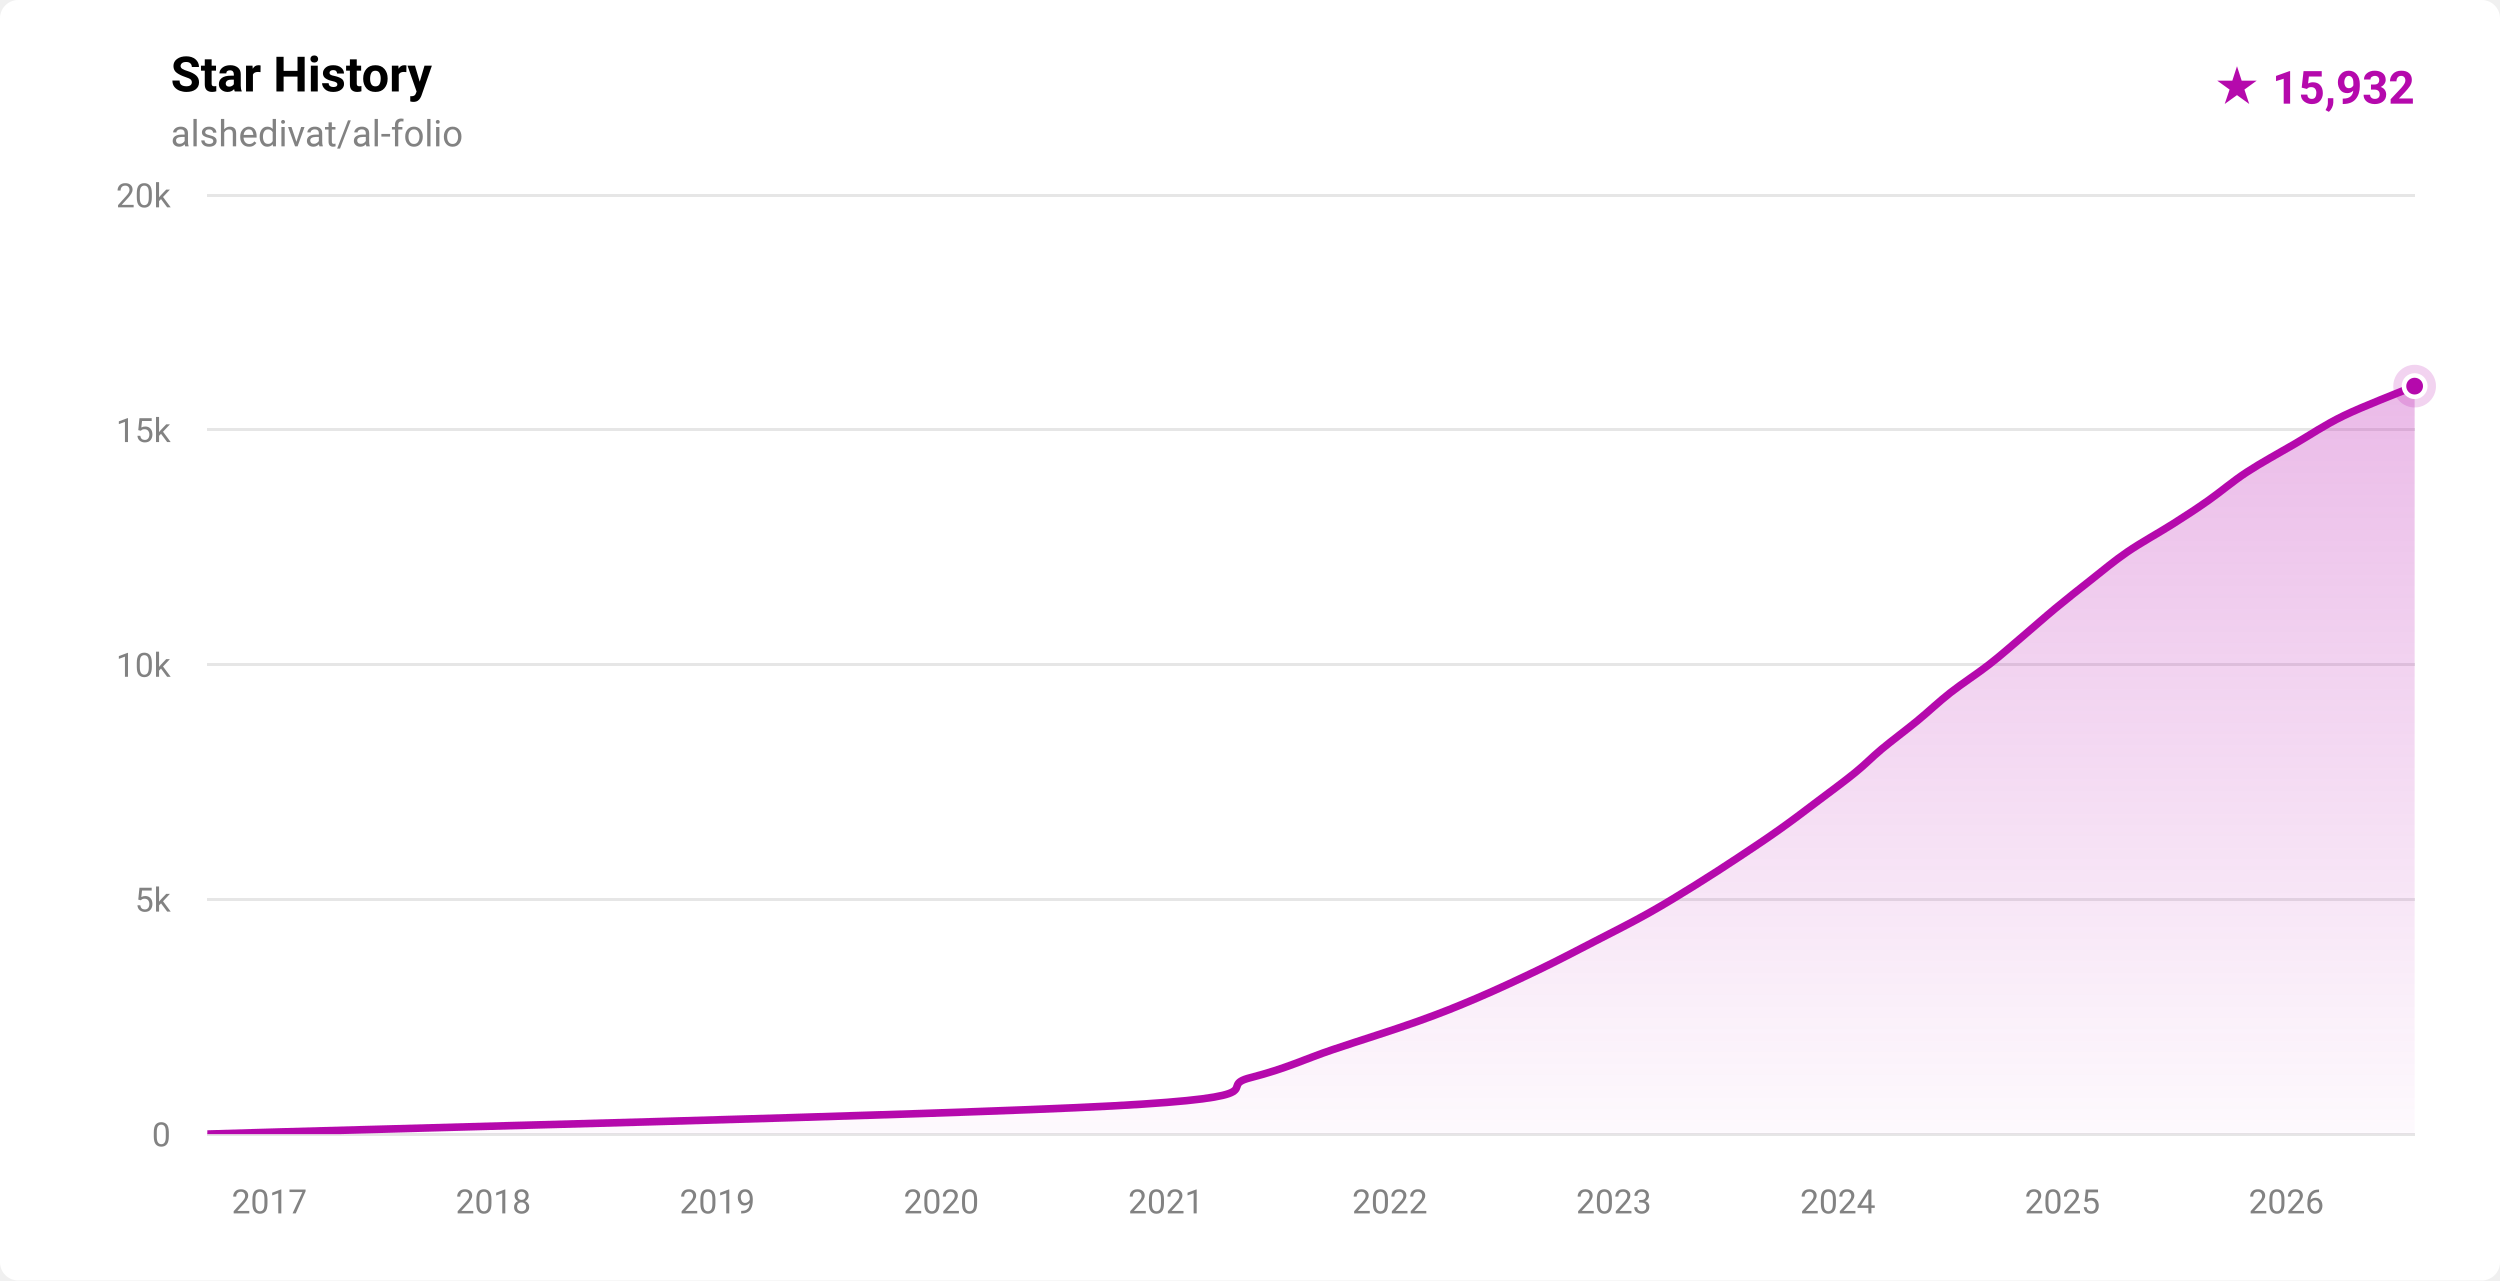
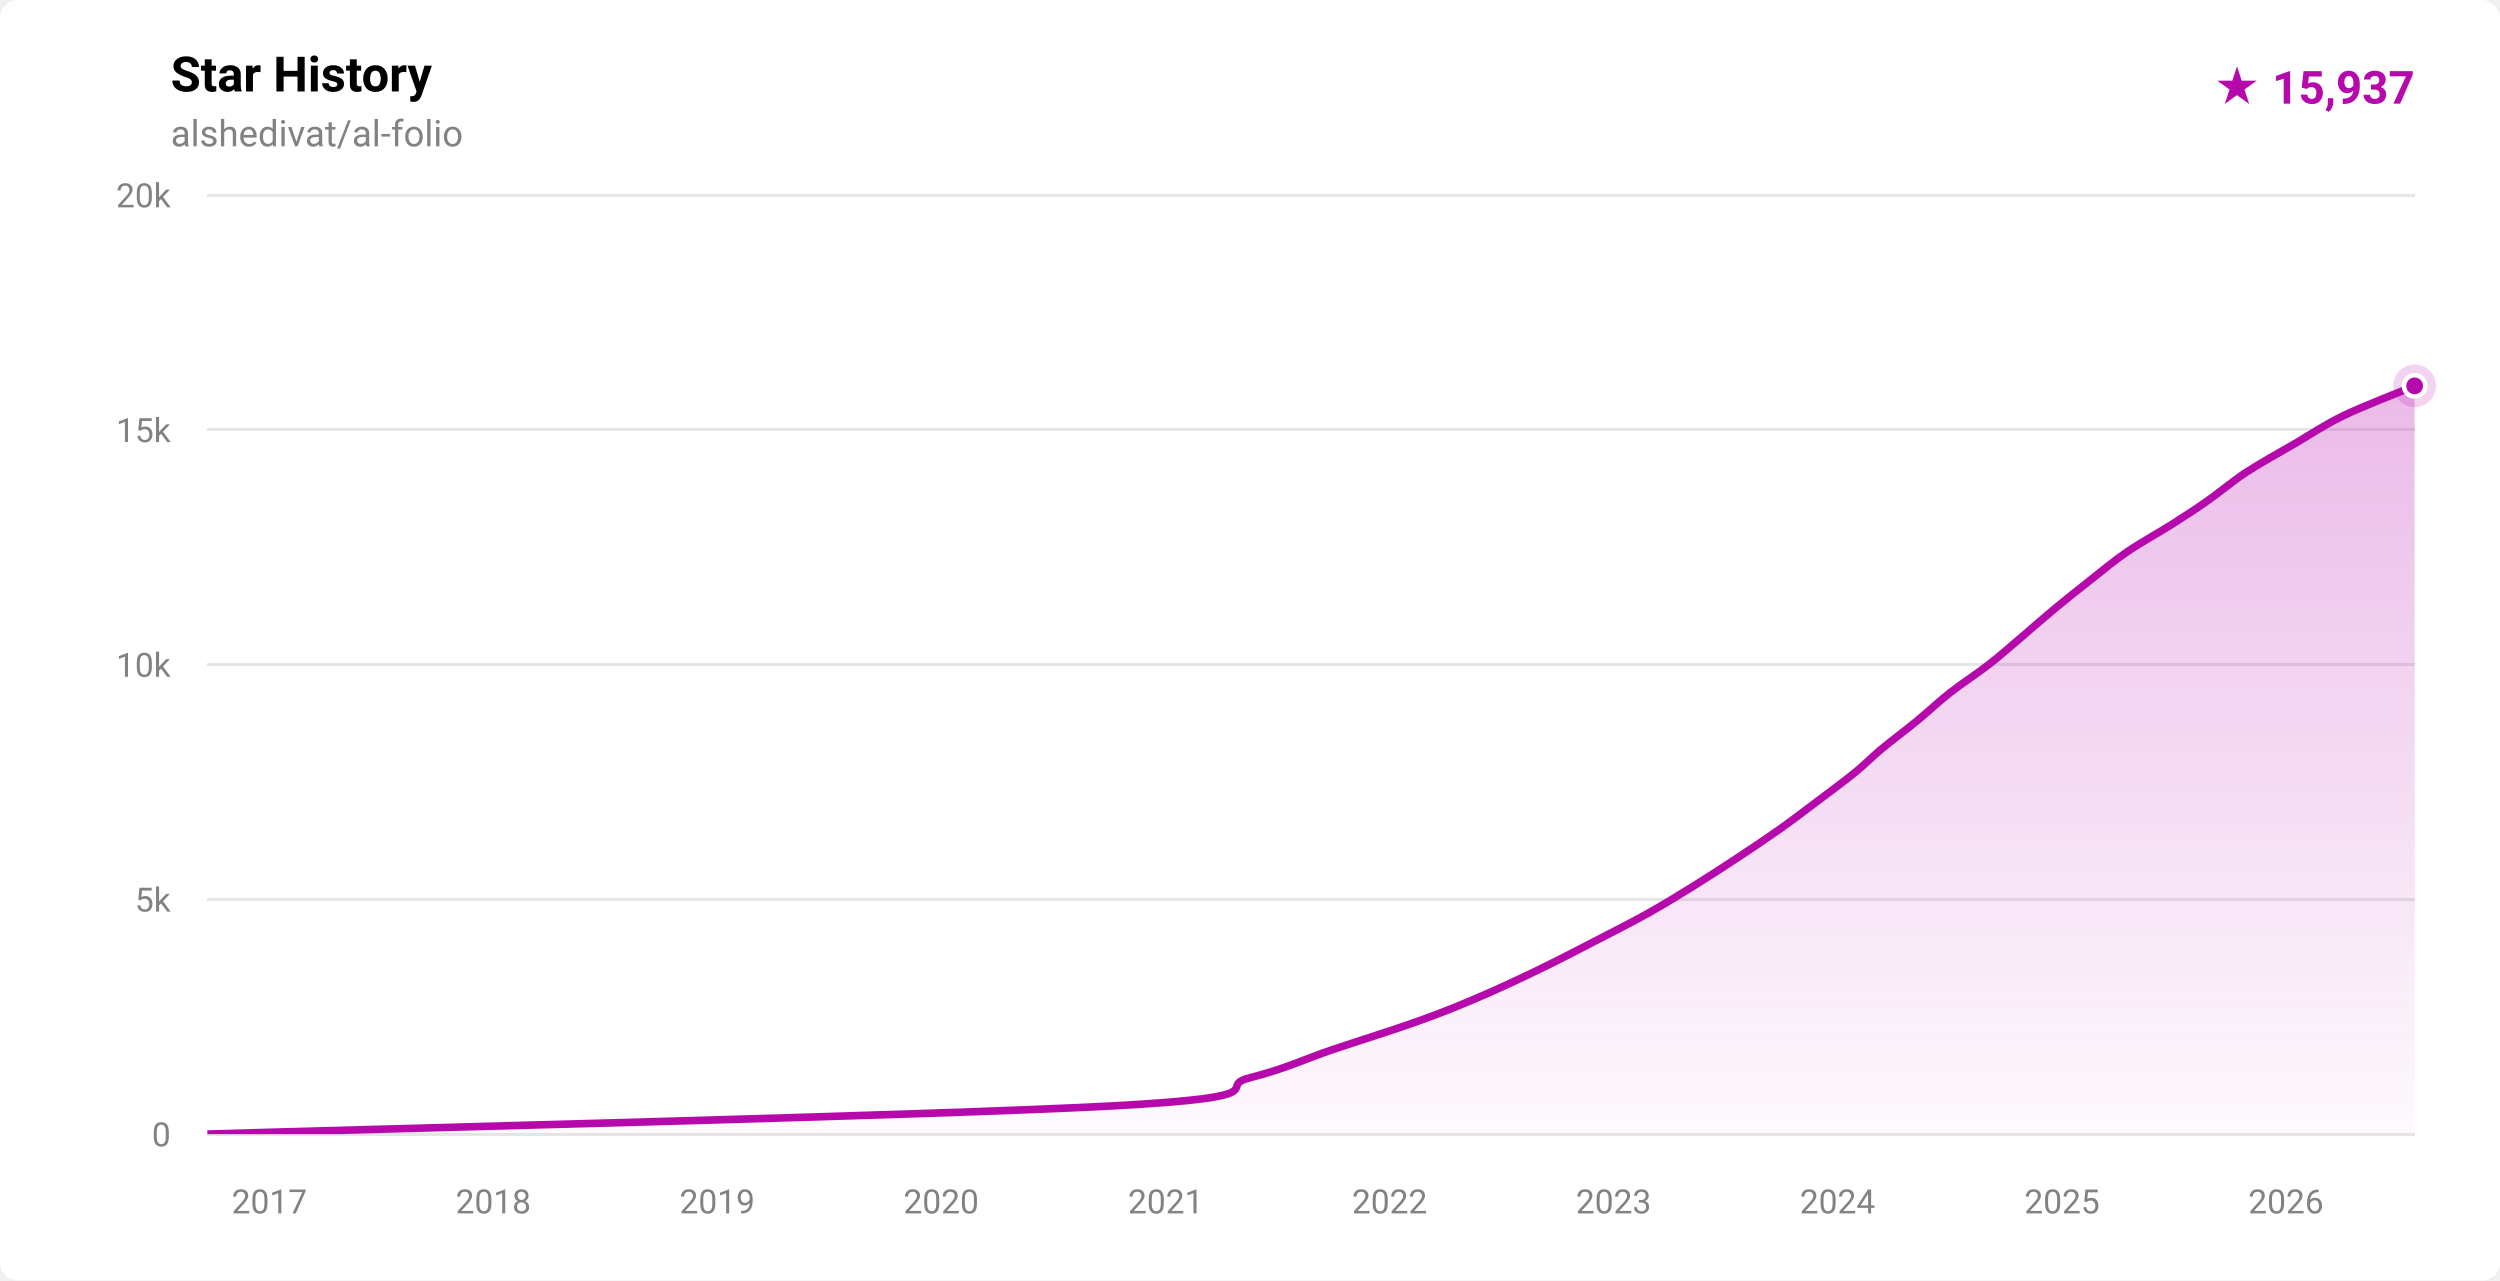
- <svg xmlns="http://www.w3.org/2000/svg" width="820" height="420" viewBox="0 0 820 420" role="img" aria-label="Star history for alshedivat/al-folio: 15932 stars">
+ <svg xmlns="http://www.w3.org/2000/svg" width="820" height="420" viewBox="0 0 820 420" role="img" aria-label="Star history for alshedivat/al-folio: 15937 stars">
  <defs>
    <linearGradient id="fill-light" x1="0" y1="0" x2="0" y2="1">
      <stop offset="0%" stop-color="rgba(181,9,172,0.28)" />
      <stop offset="100%" stop-color="rgba(181,9,172,0.02)" />
    </linearGradient>
    <clipPath id="plot-light">
      <rect x="68" y="64" width="724" height="308" />
    </clipPath>
  </defs>
  <style>
    .ttl { font: 600 16px -apple-system,BlinkMacSystemFont,'Segoe UI',Roboto,'Helvetica Neue',Arial,sans-serif; fill: #000000; }
    .sub { font: 400 12px -apple-system,BlinkMacSystemFont,'Segoe UI',Roboto,'Helvetica Neue',Arial,sans-serif; fill: #828282; }
    .ax  { font: 400 11px -apple-system,BlinkMacSystemFont,'Segoe UI',Roboto,'Helvetica Neue',Arial,sans-serif; fill: #828282; }
    .tot { font: 700 15px -apple-system,BlinkMacSystemFont,'Segoe UI',Roboto,'Helvetica Neue',Arial,sans-serif; fill: #b509ac; }
  </style>
  <rect width="820" height="420" fill="#ffffff" rx="6" />
  <text x="56" y="30" class="ttl">Star History</text>
  <text x="56" y="48" class="sub">alshedivat/al-folio</text>
-   <text x="792" y="34" text-anchor="end" class="tot">★ 15,932</text>
+   <text x="792" y="34" text-anchor="end" class="tot">★ 15,937</text>
  <g stroke="rgba(0,0,0,0.10)" stroke-width="1" shape-rendering="crispEdges">
    <line x1="68" y1="372.00" x2="792" y2="372.00" />
    <line x1="68" y1="295.00" x2="792" y2="295.00" />
    <line x1="68" y1="218.00" x2="792" y2="218.00" />
    <line x1="68" y1="141.00" x2="792" y2="141.00" />
    <line x1="68" y1="64.00" x2="792" y2="64.00" />
  </g>
  <g>
    <text x="56" y="376.00" text-anchor="end" class="ax">0</text>
    <text x="56" y="299.00" text-anchor="end" class="ax">5k</text>
    <text x="56" y="222.00" text-anchor="end" class="ax">10k</text>
    <text x="56" y="145.00" text-anchor="end" class="ax">15k</text>
    <text x="56" y="68.00" text-anchor="end" class="ax">20k</text>
  </g>
  <g>
    <text x="88.35" y="398" text-anchor="middle" class="ax">2017</text>
-     <text x="161.82" y="398" text-anchor="middle" class="ax">2018</text>
-     <text x="235.28" y="398" text-anchor="middle" class="ax">2019</text>
-     <text x="308.74" y="398" text-anchor="middle" class="ax">2020</text>
-     <text x="382.41" y="398" text-anchor="middle" class="ax">2021</text>
-     <text x="455.87" y="398" text-anchor="middle" class="ax">2022</text>
-     <text x="529.33" y="398" text-anchor="middle" class="ax">2023</text>
-     <text x="602.80" y="398" text-anchor="middle" class="ax">2024</text>
-     <text x="676.46" y="398" text-anchor="middle" class="ax">2025</text>
-     <text x="749.92" y="398" text-anchor="middle" class="ax">2026</text>
+     <text x="161.80" y="398" text-anchor="middle" class="ax">2018</text>
+     <text x="235.25" y="398" text-anchor="middle" class="ax">2019</text>
+     <text x="308.70" y="398" text-anchor="middle" class="ax">2020</text>
+     <text x="382.35" y="398" text-anchor="middle" class="ax">2021</text>
+     <text x="455.80" y="398" text-anchor="middle" class="ax">2022</text>
+     <text x="529.25" y="398" text-anchor="middle" class="ax">2023</text>
+     <text x="602.70" y="398" text-anchor="middle" class="ax">2024</text>
+     <text x="676.35" y="398" text-anchor="middle" class="ax">2025</text>
+     <text x="749.80" y="398" text-anchor="middle" class="ax">2026</text>
  </g>
  <g clip-path="url(#plot-light)">
-     <path d="M 68.00,371.98 C 117.48,370.44 307.88,365.82 364.89,362.74 C 421.90,359.66 398.00,356.58 410.05,353.50 C 422.10,350.42 428.04,347.34 437.20,344.26 C 446.36,341.18 457.09,337.85 464.99,335.02 C 472.89,332.20 477.95,330.15 484.57,327.32 C 491.19,324.50 498.32,321.16 504.71,318.08 C 511.10,315.00 516.96,311.92 522.93,308.84 C 528.91,305.76 535.04,302.68 540.55,299.60 C 546.06,296.52 551.02,293.44 555.99,290.36 C 560.95,287.28 565.68,284.20 570.34,281.12 C 575.00,278.04 579.61,274.96 583.95,271.88 C 588.30,268.80 592.31,265.72 596.40,262.64 C 600.50,259.56 605.04,256.23 608.50,253.40 C 611.97,250.58 613.81,248.53 617.20,245.70 C 620.59,242.88 625.10,239.54 628.85,236.46 C 632.60,233.38 635.78,230.30 639.70,227.22 C 643.63,224.14 648.45,221.06 652.41,217.98 C 656.37,214.90 659.80,211.82 663.44,208.74 C 667.08,205.66 670.51,202.58 674.23,199.50 C 677.96,196.42 681.84,193.34 685.77,190.26 C 689.69,187.18 693.27,184.10 697.78,181.02 C 702.28,177.94 708.38,174.61 712.82,171.78 C 717.27,168.96 720.41,166.91 724.44,164.08 C 728.46,161.26 732.27,157.92 736.98,154.84 C 741.69,151.76 747.39,148.68 752.68,145.60 C 757.97,142.52 762.37,139.44 768.73,136.36 C 775.08,133.28 786.92,128.74 790.80,127.12 C 794.68,125.51 791.80,126.73 792.00,126.65 L 792.00,372.00 L 68.00,372.00 Z" fill="url(#fill-light)" />
-     <path d="M 68.00,371.98 C 117.48,370.44 307.88,365.82 364.89,362.74 C 421.90,359.66 398.00,356.58 410.05,353.50 C 422.10,350.42 428.04,347.34 437.20,344.26 C 446.36,341.18 457.09,337.85 464.99,335.02 C 472.89,332.20 477.95,330.15 484.57,327.32 C 491.19,324.50 498.32,321.16 504.71,318.08 C 511.10,315.00 516.96,311.92 522.93,308.84 C 528.91,305.76 535.04,302.68 540.55,299.60 C 546.06,296.52 551.02,293.44 555.99,290.36 C 560.95,287.28 565.68,284.20 570.34,281.12 C 575.00,278.04 579.61,274.96 583.95,271.88 C 588.30,268.80 592.31,265.72 596.40,262.64 C 600.50,259.56 605.04,256.23 608.50,253.40 C 611.97,250.58 613.81,248.53 617.20,245.70 C 620.59,242.88 625.10,239.54 628.85,236.46 C 632.60,233.38 635.78,230.30 639.70,227.22 C 643.63,224.14 648.45,221.06 652.41,217.98 C 656.37,214.90 659.80,211.82 663.44,208.74 C 667.08,205.66 670.51,202.58 674.23,199.50 C 677.96,196.42 681.84,193.34 685.77,190.26 C 689.69,187.18 693.27,184.10 697.78,181.02 C 702.28,177.94 708.38,174.61 712.82,171.78 C 717.27,168.96 720.41,166.91 724.44,164.08 C 728.46,161.26 732.27,157.92 736.98,154.84 C 741.69,151.76 747.39,148.68 752.68,145.60 C 757.97,142.52 762.37,139.44 768.73,136.36 C 775.08,133.28 786.92,128.74 790.80,127.12 C 794.68,125.51 791.80,126.73 792.00,126.65" fill="none" stroke="#b509ac" stroke-width="2.5" stroke-linecap="round" stroke-linejoin="round" />
+     <path d="M 68.00,371.98 C 117.47,370.44 307.84,365.82 364.84,362.74 C 421.83,359.66 397.94,356.58 409.99,353.50 C 422.04,350.42 427.98,347.34 437.13,344.26 C 446.29,341.18 457.02,337.85 464.92,335.02 C 472.81,332.20 477.88,330.15 484.50,327.32 C 491.12,324.50 498.24,321.16 504.63,318.08 C 511.02,315.00 516.88,311.92 522.85,308.84 C 528.82,305.76 534.96,302.68 540.46,299.60 C 545.97,296.52 550.93,293.44 555.90,290.36 C 560.86,287.28 565.59,284.20 570.25,281.12 C 574.91,278.04 579.51,274.96 583.86,271.88 C 588.20,268.80 592.22,265.72 596.31,262.64 C 600.40,259.56 604.94,256.23 608.40,253.40 C 611.87,250.58 613.71,248.53 617.10,245.70 C 620.49,242.88 625.00,239.54 628.75,236.46 C 632.50,233.38 635.67,230.30 639.60,227.22 C 643.52,224.14 648.35,221.06 652.30,217.98 C 656.26,214.90 659.69,211.82 663.33,208.74 C 666.96,205.66 670.40,202.58 674.12,199.50 C 677.84,196.42 681.73,193.34 685.65,190.26 C 689.58,187.18 693.15,184.10 697.66,181.02 C 702.17,177.94 708.26,174.61 712.70,171.78 C 717.15,168.96 720.29,166.91 724.31,164.08 C 728.34,161.26 732.15,157.92 736.86,154.84 C 741.56,151.76 747.26,148.68 752.55,145.60 C 757.84,142.52 762.24,139.44 768.60,136.36 C 774.95,133.28 786.77,128.76 790.67,127.12 C 794.57,125.49 791.78,126.66 792.00,126.57 L 792.00,372.00 L 68.00,372.00 Z" fill="url(#fill-light)" />
+     <path d="M 68.00,371.98 C 117.47,370.44 307.84,365.82 364.84,362.74 C 421.83,359.66 397.94,356.58 409.99,353.50 C 422.04,350.42 427.98,347.34 437.13,344.26 C 446.29,341.18 457.02,337.85 464.92,335.02 C 472.81,332.20 477.88,330.15 484.50,327.32 C 491.12,324.50 498.24,321.16 504.63,318.08 C 511.02,315.00 516.88,311.92 522.85,308.84 C 528.82,305.76 534.96,302.68 540.46,299.60 C 545.97,296.52 550.93,293.44 555.90,290.36 C 560.86,287.28 565.59,284.20 570.25,281.12 C 574.91,278.04 579.51,274.96 583.86,271.88 C 588.20,268.80 592.22,265.72 596.31,262.64 C 600.40,259.56 604.94,256.23 608.40,253.40 C 611.87,250.58 613.71,248.53 617.10,245.70 C 620.49,242.88 625.00,239.54 628.75,236.46 C 632.50,233.38 635.67,230.30 639.60,227.22 C 643.52,224.14 648.35,221.06 652.30,217.98 C 656.26,214.90 659.69,211.82 663.33,208.74 C 666.96,205.66 670.40,202.58 674.12,199.50 C 677.84,196.42 681.73,193.34 685.65,190.26 C 689.58,187.18 693.15,184.10 697.66,181.02 C 702.17,177.94 708.26,174.61 712.70,171.78 C 717.15,168.96 720.29,166.91 724.31,164.08 C 728.34,161.26 732.15,157.92 736.86,154.84 C 741.56,151.76 747.26,148.68 752.55,145.60 C 757.84,142.52 762.24,139.44 768.60,136.36 C 774.95,133.28 786.77,128.76 790.67,127.12 C 794.57,125.49 791.78,126.66 792.00,126.57" fill="none" stroke="#b509ac" stroke-width="2.5" stroke-linecap="round" stroke-linejoin="round" />
  </g>
-   <circle cx="792.00" cy="126.65" r="7" fill="#b509ac" opacity="0.18" />
-   <circle cx="792.00" cy="126.65" r="3.5" fill="#b509ac" stroke="#ffffff" stroke-width="1.5" />
+   <circle cx="792.00" cy="126.57" r="7" fill="#b509ac" opacity="0.18" />
+   <circle cx="792.00" cy="126.57" r="3.5" fill="#b509ac" stroke="#ffffff" stroke-width="1.5" />
</svg>
